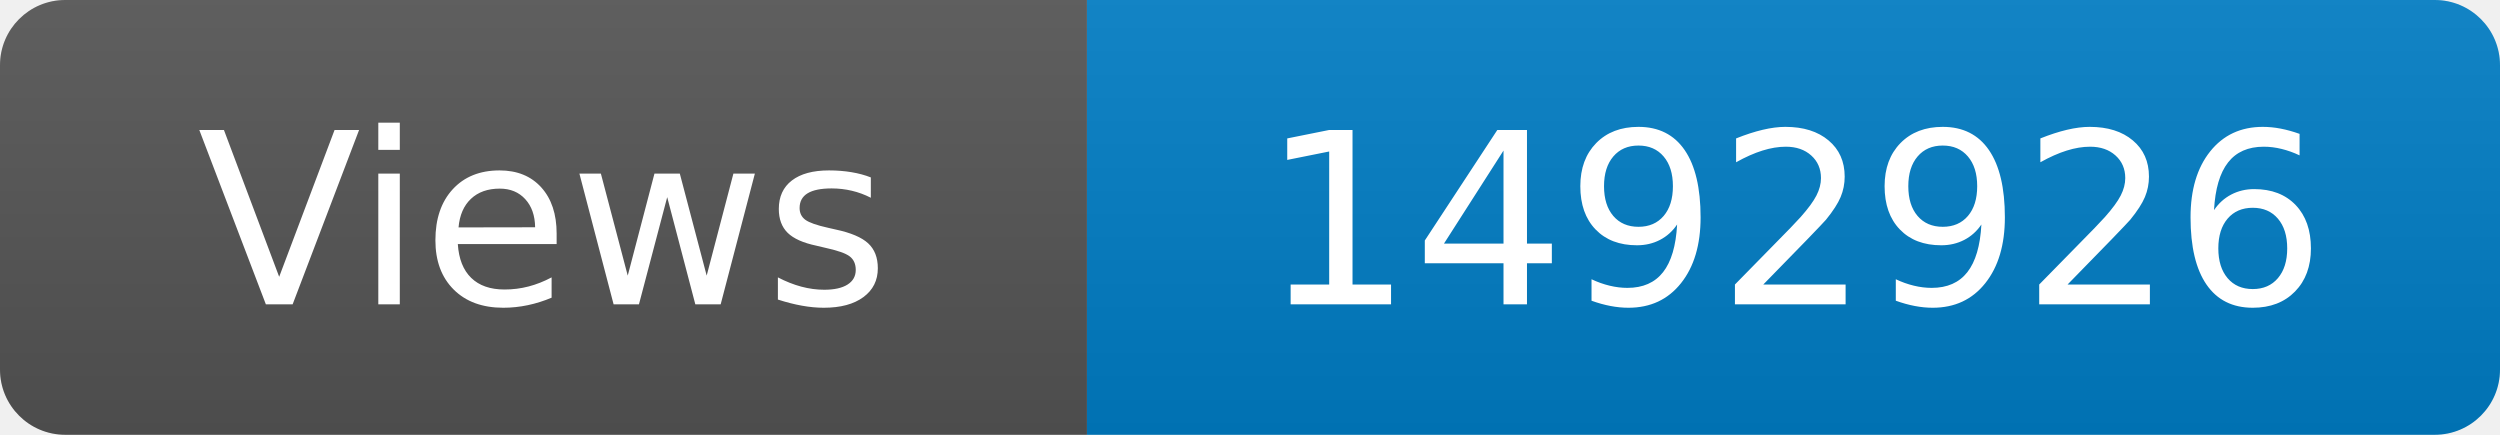
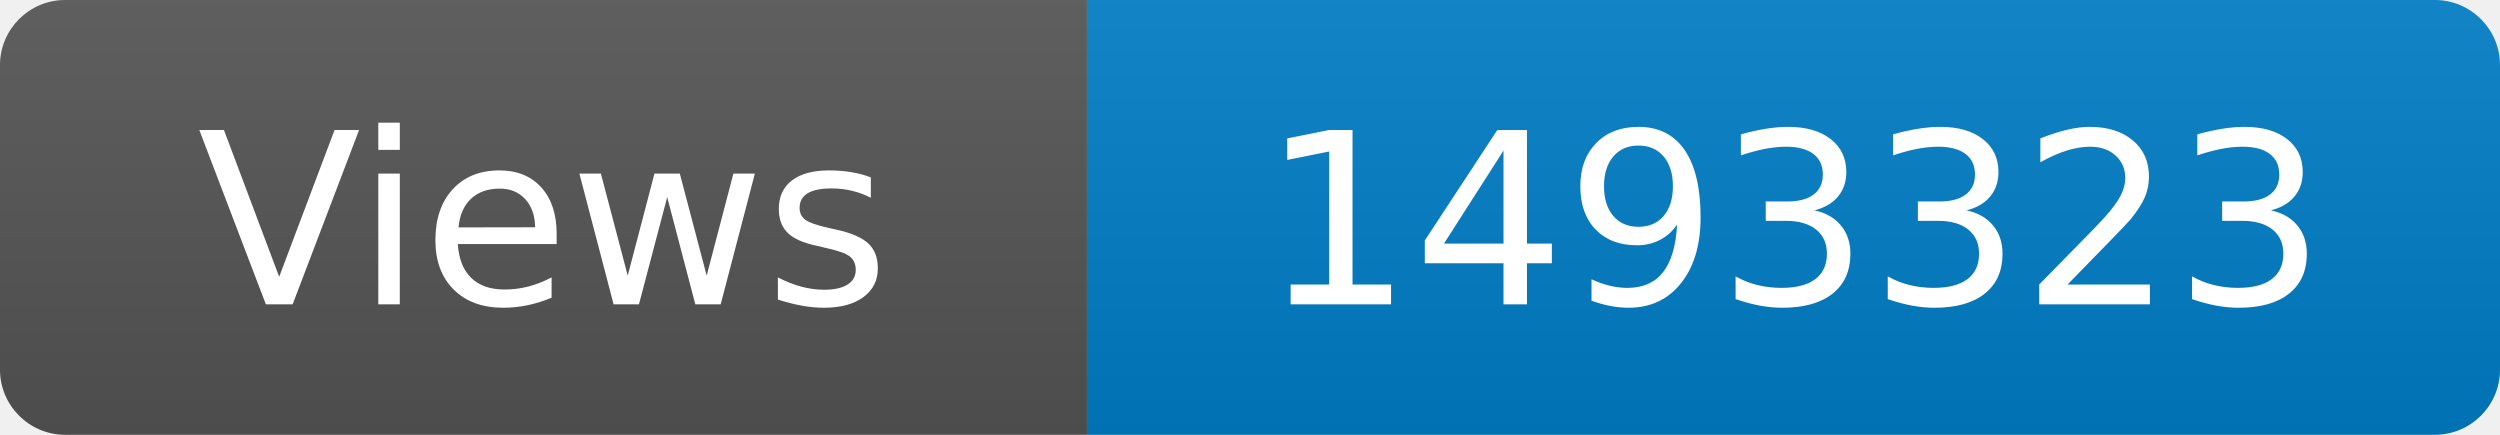
<svg xmlns="http://www.w3.org/2000/svg" width="115" height="20" role="img" aria-label="Maintained?: yes">
  <linearGradient id="s" x2="0" y2="100%">
    <stop offset="0" stop-color="#bbb" stop-opacity=".1" />
    <stop offset="1" stop-opacity=".1" />
  </linearGradient>
  <clipPath id="r">
    <rect width="115" height="20" rx="3" fill="#fff" />
  </clipPath>
  <g clip-path="url(#r)">
    <rect width="50" height="20" fill="#555" />
    <rect x="50" width="160" height="20" fill="#007ec6" />
    <rect width="115" height="20" fill="url(#s)" />
  </g>
  <g fill="#fff" text-anchor="middle" font-family="Verdana,Geneva,DejaVu Sans,sans-serif" font-size="110">
    <text x="250" y="140" transform="scale(.1)" fill="#fff">Views</text>
-     <text x="825" y="140" transform="scale(.1)" fill="#fff">1492926</text>
+     <text x="825" y="140" transform="scale(.1)" fill="#fff">1493323</text>
  </g>
</svg>
